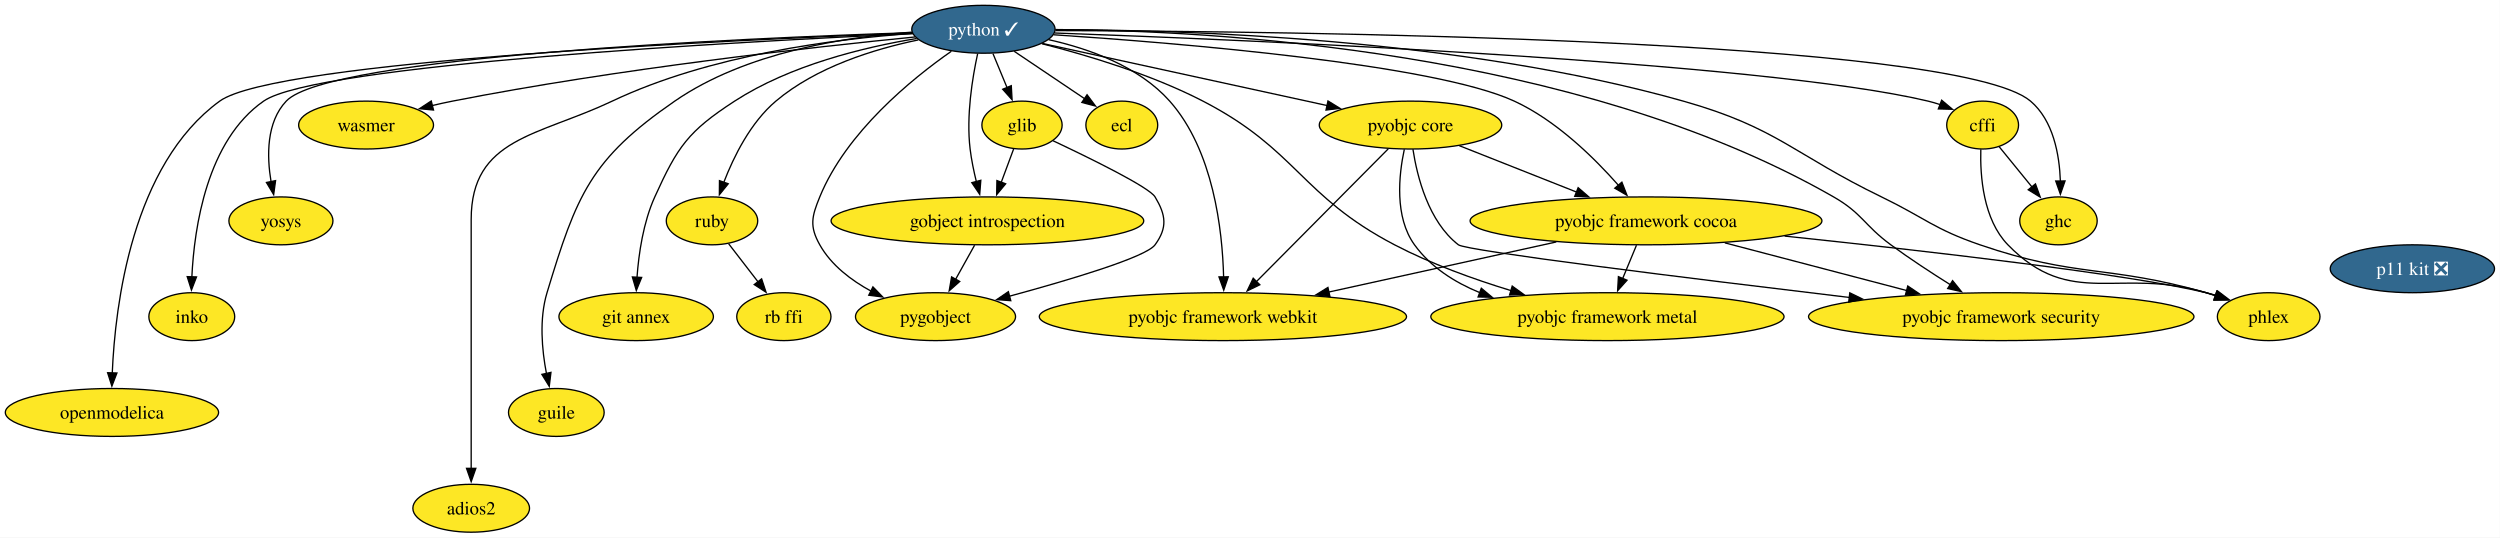
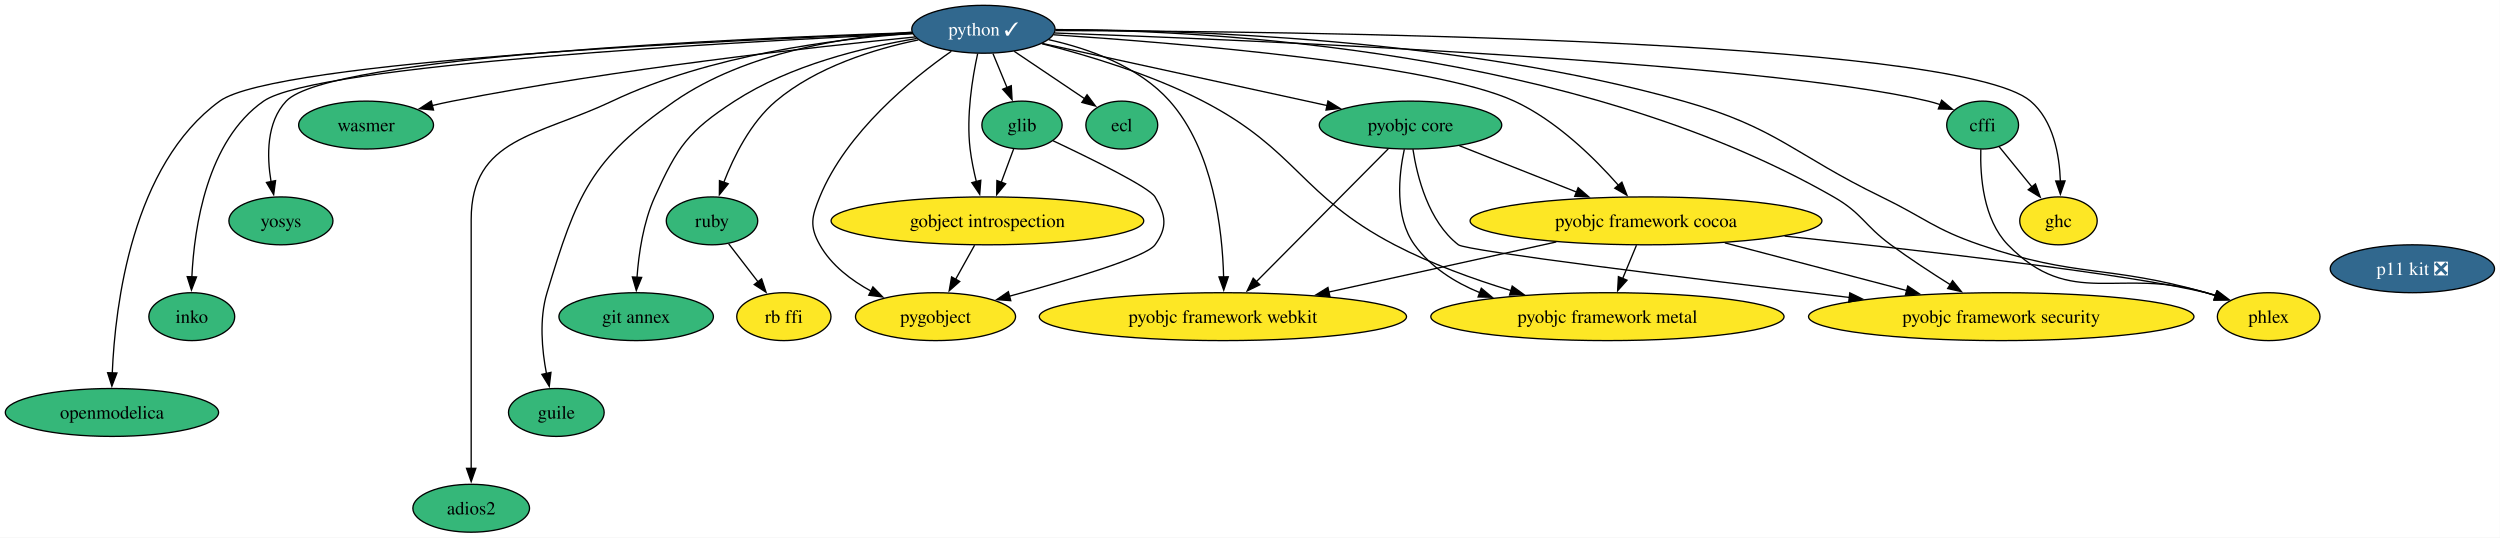
<svg xmlns="http://www.w3.org/2000/svg" xmlns:xlink="http://www.w3.org/1999/xlink" width="1879pt" height="404pt" viewBox="0.00 0.00 1879.00 404.00">
  <g id="graph0" class="graph" transform="scale(1 1) rotate(0) translate(4 400)">
    <polygon fill="white" stroke="none" points="-4,4 -4,-400 1874.87,-400 1874.87,4 -4,4" />
    <g id="node1" class="node">
      <g id="a_node1">
        <a xlink:href="https://github.com/conda-forge/cffi-feedstock" xlink:title="cffi">
-           <ellipse fill="#fde725" stroke="black" cx="1486.14" cy="-306" rx="27" ry="18" />
+           <ellipse fill="#35b779" stroke="black" cx="1486.14" cy="-306" rx="27" ry="18" />
          <text xml:space="preserve" text-anchor="middle" x="1486.14" y="-301.32" font-family="Times,serif" font-size="14.00">cffi</text>
        </a>
      </g>
    </g>
    <g id="node2" class="node">
      <g id="a_node2">
        <a xlink:href="https://github.com/conda-forge/ghc-feedstock" xlink:title="ghc">
          <ellipse fill="#fde725" stroke="black" cx="1543.14" cy="-234" rx="29.11" ry="18" />
          <text xml:space="preserve" text-anchor="middle" x="1543.14" y="-229.32" font-family="Times,serif" font-size="14.00">ghc</text>
        </a>
      </g>
    </g>
    <g id="edge1" class="edge">
      <path fill="none" stroke="black" d="M1498.51,-289.81C1505.73,-280.94 1515.01,-269.55 1523.24,-259.45" />
      <polygon fill="black" stroke="black" points="1525.85,-261.78 1529.45,-251.82 1520.42,-257.36 1525.85,-261.78" />
    </g>
    <g id="node3" class="node">
      <g id="a_node3">
        <a xlink:href="https://github.com/conda-forge/phlex-feedstock" xlink:title="phlex">
          <ellipse fill="#fde725" stroke="black" cx="1701.14" cy="-162" rx="38.58" ry="18" />
          <text xml:space="preserve" text-anchor="middle" x="1701.14" y="-157.32" font-family="Times,serif" font-size="14.00">phlex</text>
        </a>
      </g>
    </g>
    <g id="edge2" class="edge">
      <path fill="none" stroke="black" d="M1484.78,-287.78C1484.2,-267.79 1486.52,-235.13 1505.14,-216 1552.67,-167.19 1588.9,-199.62 1654.14,-180 1656.51,-179.29 1658.93,-178.53 1661.36,-177.73" />
      <polygon fill="black" stroke="black" points="1662.21,-181.14 1670.54,-174.6 1659.95,-174.52 1662.21,-181.14" />
    </g>
    <g id="node4" class="node">
      <g id="a_node4">
        <a xlink:href="https://github.com/conda-forge/ecl-feedstock" xlink:title="ecl">
-           <ellipse fill="#fde725" stroke="black" cx="839.14" cy="-306" rx="27" ry="18" />
+           <ellipse fill="#35b779" stroke="black" cx="839.14" cy="-306" rx="27" ry="18" />
          <text xml:space="preserve" text-anchor="middle" x="839.14" y="-301.32" font-family="Times,serif" font-size="14.00">ecl</text>
        </a>
      </g>
    </g>
    <g id="node5" class="node">
      <g id="a_node5">
        <a xlink:href="https://github.com/conda-forge/glib-feedstock" xlink:title="glib">
-           <ellipse fill="#fde725" stroke="black" cx="764.14" cy="-306" rx="30.16" ry="18" />
+           <ellipse fill="#35b779" stroke="black" cx="764.14" cy="-306" rx="30.16" ry="18" />
          <text xml:space="preserve" text-anchor="middle" x="764.14" y="-301.32" font-family="Times,serif" font-size="14.00">glib</text>
        </a>
      </g>
    </g>
    <g id="node6" class="node">
      <g id="a_node6">
        <a xlink:href="https://github.com/conda-forge/gobject-introspection-feedstock" xlink:title="gobject introspection">
          <ellipse fill="#fde725" stroke="black" cx="738.14" cy="-234" rx="117.5" ry="18" />
          <text xml:space="preserve" text-anchor="middle" x="738.14" y="-229.32" font-family="Times,serif" font-size="14.00">gobject introspection</text>
        </a>
      </g>
    </g>
    <g id="edge3" class="edge">
      <path fill="none" stroke="black" d="M757.85,-288.05C755.05,-280.52 751.68,-271.44 748.52,-262.94" />
      <polygon fill="black" stroke="black" points="751.85,-261.85 745.09,-253.69 745.29,-264.29 751.85,-261.85" />
    </g>
    <g id="node7" class="node">
      <g id="a_node7">
        <a xlink:href="https://github.com/conda-forge/pygobject-feedstock" xlink:title="pygobject">
          <ellipse fill="#fde725" stroke="black" cx="699.14" cy="-162" rx="60.15" ry="18" />
          <text xml:space="preserve" text-anchor="middle" x="699.14" y="-157.32" font-family="Times,serif" font-size="14.00">pygobject</text>
        </a>
      </g>
    </g>
    <g id="edge4" class="edge">
      <path fill="none" stroke="black" d="M787.48,-294.2C815.63,-280.93 859.76,-259.28 864.14,-252 872.39,-238.29 873.57,-228.93 864.14,-216 857.37,-206.71 799.83,-189.61 754.58,-177.34" />
      <polygon fill="black" stroke="black" points="755.7,-174.02 745.14,-174.81 753.89,-180.78 755.7,-174.02" />
    </g>
    <g id="edge5" class="edge">
      <path fill="none" stroke="black" d="M728.5,-215.7C724.21,-207.98 719.04,-198.71 714.25,-190.11" />
      <polygon fill="black" stroke="black" points="717.33,-188.46 709.41,-181.43 711.22,-191.87 717.33,-188.46" />
    </g>
    <g id="node8" class="node">
      <g id="a_node8">
        <a xlink:href="https://github.com/conda-forge/pyobjc-core-feedstock" xlink:title="pyobjc core">
-           <ellipse fill="#fde725" stroke="black" cx="1056.14" cy="-306" rx="68.57" ry="18" />
+           <ellipse fill="#35b779" stroke="black" cx="1056.14" cy="-306" rx="68.57" ry="18" />
          <text xml:space="preserve" text-anchor="middle" x="1056.14" y="-301.32" font-family="Times,serif" font-size="14.00">pyobjc core</text>
        </a>
      </g>
    </g>
    <g id="node9" class="node">
      <g id="a_node9">
        <a xlink:href="https://github.com/conda-forge/pyobjc-framework-cocoa-feedstock" xlink:title="pyobjc framework cocoa">
          <ellipse fill="#fde725" stroke="black" cx="1233.14" cy="-234" rx="132.23" ry="18" />
          <text xml:space="preserve" text-anchor="middle" x="1233.14" y="-229.32" font-family="Times,serif" font-size="14.00">pyobjc framework cocoa</text>
        </a>
      </g>
    </g>
    <g id="edge6" class="edge">
      <path fill="none" stroke="black" d="M1092.82,-290.5C1118.32,-280.41 1152.68,-266.82 1181.02,-255.61" />
      <polygon fill="black" stroke="black" points="1182.14,-258.94 1190.15,-252 1179.56,-252.43 1182.14,-258.94" />
    </g>
    <g id="node10" class="node">
      <g id="a_node10">
        <a xlink:href="https://github.com/conda-forge/pyobjc-framework-metal-feedstock" xlink:title="pyobjc framework metal">
          <ellipse fill="#fde725" stroke="black" cx="1204.14" cy="-162" rx="132.76" ry="18" />
          <text xml:space="preserve" text-anchor="middle" x="1204.14" y="-157.32" font-family="Times,serif" font-size="14.00">pyobjc framework metal</text>
        </a>
      </g>
    </g>
    <g id="edge7" class="edge">
      <path fill="none" stroke="black" d="M1051.49,-287.79C1047.33,-268.41 1044,-236.91 1059.14,-216 1071.22,-199.34 1089.09,-187.9 1108.2,-180.05" />
      <polygon fill="black" stroke="black" points="1109.36,-183.36 1117.5,-176.58 1106.91,-176.8 1109.36,-183.36" />
    </g>
    <g id="node11" class="node">
      <g id="a_node11">
        <a xlink:href="https://github.com/conda-forge/pyobjc-framework-security-feedstock" xlink:title="pyobjc framework security">
          <ellipse fill="#fde725" stroke="black" cx="1500.14" cy="-162" rx="144.86" ry="18" />
          <text xml:space="preserve" text-anchor="middle" x="1500.14" y="-157.32" font-family="Times,serif" font-size="14.00">pyobjc framework security</text>
        </a>
      </g>
    </g>
    <g id="edge8" class="edge">
      <path fill="none" stroke="black" d="M1057.96,-287.84C1061.1,-267.28 1069.59,-233.43 1092.14,-216 1098,-211.48 1267.36,-190.59 1386.02,-176.42" />
      <polygon fill="black" stroke="black" points="1386.31,-179.91 1395.83,-175.25 1385.49,-172.96 1386.31,-179.91" />
    </g>
    <g id="node12" class="node">
      <g id="a_node12">
        <a xlink:href="https://github.com/conda-forge/pyobjc-framework-webkit-feedstock" xlink:title="pyobjc framework webkit">
          <ellipse fill="#fde725" stroke="black" cx="915.14" cy="-162" rx="138.02" ry="18" />
          <text xml:space="preserve" text-anchor="middle" x="915.14" y="-157.32" font-family="Times,serif" font-size="14.00">pyobjc framework webkit</text>
        </a>
      </g>
    </g>
    <g id="edge9" class="edge">
      <path fill="none" stroke="black" d="M1039.42,-288.15C1014.85,-263.41 968.84,-217.08 940.22,-188.25" />
      <polygon fill="black" stroke="black" points="942.89,-185.97 933.36,-181.34 937.92,-190.9 942.89,-185.97" />
    </g>
    <g id="edge10" class="edge">
      <path fill="none" stroke="black" d="M1337.31,-222.56C1442,-211.58 1595.95,-194 1654.14,-180 1656.71,-179.38 1659.32,-178.67 1661.94,-177.9" />
      <polygon fill="black" stroke="black" points="1662.74,-181.32 1671.18,-174.92 1660.59,-174.66 1662.74,-181.32" />
    </g>
    <g id="edge11" class="edge">
      <path fill="none" stroke="black" d="M1225.98,-215.7C1222.85,-208.15 1219.11,-199.12 1215.61,-190.68" />
      <polygon fill="black" stroke="black" points="1218.87,-189.4 1211.81,-181.5 1212.4,-192.08 1218.87,-189.4" />
    </g>
    <g id="edge12" class="edge">
      <path fill="none" stroke="black" d="M1292.4,-217.46C1332.82,-206.87 1386.56,-192.78 1429.25,-181.59" />
      <polygon fill="black" stroke="black" points="1429.88,-185.04 1438.67,-179.12 1428.11,-178.27 1429.88,-185.04" />
    </g>
    <g id="edge13" class="edge">
      <path fill="none" stroke="black" d="M1165.7,-218.15C1115.66,-207.14 1047.27,-192.08 994.58,-180.48" />
      <polygon fill="black" stroke="black" points="995.58,-177.12 985.06,-178.39 994.07,-183.96 995.58,-177.12" />
    </g>
    <g id="node13" class="node">
      <g id="a_node13">
        <a xlink:href="https://github.com/conda-forge/python-feedstock/pull/888" xlink:title="python ✓">
          <ellipse fill="#31688e" stroke="black" cx="735.14" cy="-378" rx="53.84" ry="18" />
          <text xml:space="preserve" text-anchor="middle" x="735.14" y="-373.32" font-family="Times,serif" font-size="14.00" fill="white">python ✓</text>
        </a>
      </g>
    </g>
    <g id="edge14" class="edge">
      <path fill="none" stroke="black" d="M788.76,-375.2C931.88,-370.06 1320.47,-353.69 1445.14,-324 1448.13,-323.29 1451.19,-322.39 1454.21,-321.37" />
      <polygon fill="black" stroke="black" points="1455.35,-324.68 1463.46,-317.86 1452.86,-318.14 1455.35,-324.68" />
    </g>
    <g id="edge15" class="edge">
      <path fill="none" stroke="black" d="M789.29,-377.01C958.04,-376.54 1466.49,-371.18 1522.14,-324 1539.27,-309.48 1543.88,-283.83 1544.58,-263.79" />
      <polygon fill="black" stroke="black" points="1548.08,-263.99 1544.59,-253.99 1541.08,-263.98 1548.08,-263.99" />
    </g>
    <g id="edge16" class="edge">
      <path fill="none" stroke="black" d="M789.3,-377.7C885.97,-377.6 1093.77,-371.28 1261.14,-324 1331.92,-304.01 1343.96,-284.09 1410.14,-252 1443.05,-236.04 1449.55,-227.88 1484.14,-216 1557.19,-190.92 1579.88,-201.19 1654.14,-180 1656.43,-179.35 1658.76,-178.64 1661.1,-177.9" />
      <polygon fill="black" stroke="black" points="1662.21,-181.22 1670.58,-174.72 1659.99,-174.58 1662.21,-181.22" />
    </g>
    <g id="edge17" class="edge">
      <path fill="none" stroke="black" d="M758.23,-361.46C773.93,-350.89 794.8,-336.85 811.41,-325.67" />
      <polygon fill="black" stroke="black" points="813.03,-328.79 819.37,-320.31 809.12,-322.99 813.03,-328.79" />
    </g>
    <g id="edge18" class="edge">
      <path fill="none" stroke="black" d="M742.31,-359.7C745.52,-351.95 749.38,-342.64 752.95,-334.02" />
      <polygon fill="black" stroke="black" points="756.08,-335.6 756.68,-325.02 749.62,-332.92 756.08,-335.6" />
    </g>
    <g id="edge19" class="edge">
      <path fill="none" stroke="black" d="M730.79,-359.6C726.87,-341.65 722.14,-312.85 725.14,-288 726.12,-279.91 727.91,-271.28 729.85,-263.37" />
      <polygon fill="black" stroke="black" points="733.18,-264.5 732.35,-253.93 726.41,-262.71 733.18,-264.5" />
    </g>
    <g id="edge20" class="edge">
      <path fill="none" stroke="black" d="M711.03,-361.47C681.26,-340.69 632.1,-300.74 612.14,-252 606.08,-237.19 604.31,-229.95 612.14,-216 620.74,-200.69 635.75,-189.29 650.91,-181.06" />
      <polygon fill="black" stroke="black" points="652.09,-184.38 659.47,-176.78 648.96,-178.12 652.09,-184.38" />
    </g>
    <g id="edge21" class="edge">
      <path fill="none" stroke="black" d="M779.44,-367.34C835.01,-355.22 930.64,-334.37 993.63,-320.63" />
      <polygon fill="black" stroke="black" points="994.11,-324.11 1003.13,-318.56 992.62,-317.27 994.11,-324.11" />
    </g>
    <g id="edge22" class="edge">
      <path fill="none" stroke="black" d="M787.9,-373.87C881.77,-367.66 1073.62,-351.91 1134.14,-324 1165.59,-309.5 1194.14,-281.48 1212.41,-260.74" />
      <polygon fill="black" stroke="black" points="1215,-263.1 1218.84,-253.23 1209.68,-258.55 1215,-263.1" />
    </g>
    <g id="edge23" class="edge">
      <path fill="none" stroke="black" d="M779.09,-367.14C813.27,-358.48 861.26,-344.1 900.14,-324 971.21,-287.26 973.25,-253.06 1044.14,-216 1071.5,-201.7 1103.48,-190.18 1131.63,-181.59" />
      <polygon fill="black" stroke="black" points="1132.58,-184.96 1141.17,-178.75 1130.58,-178.25 1132.58,-184.96" />
    </g>
    <g id="edge24" class="edge">
      <path fill="none" stroke="black" d="M789.22,-377.8C904.6,-377.18 1180.21,-363.17 1374.14,-252 1395.77,-239.6 1397.04,-230.74 1417.14,-216 1431.37,-205.57 1447.61,-194.94 1461.94,-185.96" />
      <polygon fill="black" stroke="black" points="1463.56,-189.07 1470.21,-180.83 1459.87,-183.12 1463.56,-189.07" />
    </g>
    <g id="edge25" class="edge">
      <path fill="none" stroke="black" d="M784.13,-370.18C814.47,-363.44 851.93,-350.14 875.14,-324 907.99,-287.01 914.77,-227.19 915.67,-191.82" />
      <polygon fill="black" stroke="black" points="919.17,-191.95 915.76,-181.92 912.17,-191.88 919.17,-191.95" />
    </g>
    <g id="node14" class="node">
      <g id="a_node14">
        <a xlink:href="https://github.com/conda-forge/ruby-feedstock" xlink:title="ruby">
-           <ellipse fill="#fde725" stroke="black" cx="531.14" cy="-234" rx="34.37" ry="18" />
+           <ellipse fill="#35b779" stroke="black" cx="531.14" cy="-234" rx="34.37" ry="18" />
          <text xml:space="preserve" text-anchor="middle" x="531.14" y="-229.32" font-family="Times,serif" font-size="14.00">ruby</text>
        </a>
      </g>
    </g>
    <g id="edge26" class="edge">
      <path fill="none" stroke="black" d="M686.2,-369.99C652.89,-363.09 609.51,-349.67 579.14,-324 560.2,-307.99 547.55,-282.54 540.01,-262.96" />
      <polygon fill="black" stroke="black" points="543.34,-261.87 536.67,-253.64 536.75,-264.23 543.34,-261.87" />
    </g>
    <g id="node15" class="node">
      <g id="a_node15">
        <a xlink:href="https://github.com/conda-forge/git-annex-feedstock" xlink:title="git annex">
-           <ellipse fill="#fde725" stroke="black" cx="474.14" cy="-162" rx="58.05" ry="18" />
+           <ellipse fill="#35b779" stroke="black" cx="474.14" cy="-162" rx="58.05" ry="18" />
          <text xml:space="preserve" text-anchor="middle" x="474.14" y="-157.32" font-family="Times,serif" font-size="14.00">git annex</text>
        </a>
      </g>
    </g>
    <g id="edge27" class="edge">
      <path fill="none" stroke="black" d="M684.93,-371.05C645.23,-364.49 589.74,-351.02 548.14,-324 513.21,-301.31 505.33,-289.94 488.14,-252 479.5,-232.92 476.07,-209.46 474.76,-191.41" />
      <polygon fill="black" stroke="black" points="478.27,-191.48 474.25,-181.68 471.28,-191.85 478.27,-191.48" />
    </g>
    <g id="node16" class="node">
      <g id="a_node16">
        <a xlink:href="https://github.com/conda-forge/guile-feedstock" xlink:title="guile">
-           <ellipse fill="#fde725" stroke="black" cx="414.14" cy="-90" rx="35.95" ry="18" />
+           <ellipse fill="#35b779" stroke="black" cx="414.14" cy="-90" rx="35.95" ry="18" />
          <text xml:space="preserve" text-anchor="middle" x="414.14" y="-85.33" font-family="Times,serif" font-size="14.00">guile</text>
        </a>
      </g>
    </g>
    <g id="edge28" class="edge">
      <path fill="none" stroke="black" d="M681.37,-375.84C631.23,-372.34 556.37,-360.71 503.14,-324 439.82,-280.33 429.43,-253.62 407.14,-180 401.17,-160.26 403.3,-136.99 406.72,-119.2" />
      <polygon fill="black" stroke="black" points="410.1,-120.13 408.82,-109.61 403.26,-118.63 410.1,-120.13" />
    </g>
    <g id="node17" class="node">
      <g id="a_node17">
        <a xlink:href="https://github.com/conda-forge/adios2-feedstock" xlink:title="adios2">
-           <ellipse fill="#fde725" stroke="black" cx="350.14" cy="-18" rx="43.84" ry="18" />
+           <ellipse fill="#35b779" stroke="black" cx="350.14" cy="-18" rx="43.84" ry="18" />
          <text xml:space="preserve" text-anchor="middle" x="350.14" y="-13.32" font-family="Times,serif" font-size="14.00">adios2</text>
        </a>
      </g>
    </g>
    <g id="edge29" class="edge">
      <path fill="none" stroke="black" d="M681.78,-374.85C623.72,-370.74 529.42,-358.77 456.14,-324 400.57,-297.63 350.14,-296.52 350.14,-235 350.14,-235 350.14,-235 350.14,-161 350.14,-121.74 350.14,-76.38 350.14,-47.69" />
      <polygon fill="black" stroke="black" points="353.64,-48 350.14,-38 346.64,-48 353.64,-48" />
    </g>
    <g id="node18" class="node">
      <g id="a_node18">
        <a xlink:href="https://github.com/conda-forge/wasmer-feedstock" xlink:title="wasmer">
-           <ellipse fill="#fde725" stroke="black" cx="271.14" cy="-306" rx="50.68" ry="18" />
+           <ellipse fill="#35b779" stroke="black" cx="271.14" cy="-306" rx="50.68" ry="18" />
          <text xml:space="preserve" text-anchor="middle" x="271.14" y="-301.32" font-family="Times,serif" font-size="14.00">wasmer</text>
        </a>
      </g>
    </g>
    <g id="edge30" class="edge">
      <path fill="none" stroke="black" d="M683.8,-372.23C607.5,-364.69 459.91,-348.31 336.14,-324 331.18,-323.03 326.04,-321.89 320.91,-320.68" />
      <polygon fill="black" stroke="black" points="321.82,-317.3 311.27,-318.31 320.14,-324.1 321.82,-317.3" />
    </g>
    <g id="node19" class="node">
      <g id="a_node19">
        <a xlink:href="https://github.com/conda-forge/yosys-feedstock" xlink:title="yosys">
-           <ellipse fill="#fde725" stroke="black" cx="207.14" cy="-234" rx="39.11" ry="18" />
+           <ellipse fill="#35b779" stroke="black" cx="207.14" cy="-234" rx="39.11" ry="18" />
          <text xml:space="preserve" text-anchor="middle" x="207.14" y="-229.32" font-family="Times,serif" font-size="14.00">yosys</text>
        </a>
      </g>
    </g>
    <g id="edge31" class="edge">
      <path fill="none" stroke="black" d="M681.63,-375.48C554.6,-371.32 243.07,-357.76 211.14,-324 196.2,-308.2 196.47,-282.9 199.74,-263.31" />
      <polygon fill="black" stroke="black" points="203.12,-264.25 201.69,-253.75 196.26,-262.85 203.12,-264.25" />
    </g>
    <g id="node20" class="node">
      <g id="a_node20">
        <a xlink:href="https://github.com/conda-forge/inko-feedstock" xlink:title="inko">
-           <ellipse fill="#fde725" stroke="black" cx="140.14" cy="-162" rx="32.27" ry="18" />
+           <ellipse fill="#35b779" stroke="black" cx="140.14" cy="-162" rx="32.27" ry="18" />
          <text xml:space="preserve" text-anchor="middle" x="140.14" y="-157.32" font-family="Times,serif" font-size="14.00">inko</text>
        </a>
      </g>
    </g>
    <g id="edge32" class="edge">
      <path fill="none" stroke="black" d="M682.14,-374.73C553.73,-368.82 233.65,-351.49 194.14,-324 151.57,-294.37 142.01,-229.41 140.19,-191.69" />
      <polygon fill="black" stroke="black" points="143.7,-191.87 139.89,-181.99 136.7,-192.09 143.7,-191.87" />
    </g>
    <g id="node21" class="node">
      <g id="a_node21">
        <a xlink:href="https://github.com/conda-forge/openmodelica-feedstock" xlink:title="openmodelica">
-           <ellipse fill="#fde725" stroke="black" cx="80.14" cy="-90" rx="80.14" ry="18" />
+           <ellipse fill="#35b779" stroke="black" cx="80.14" cy="-90" rx="80.14" ry="18" />
          <text xml:space="preserve" text-anchor="middle" x="80.14" y="-85.33" font-family="Times,serif" font-size="14.00">openmodelica</text>
        </a>
      </g>
    </g>
    <g id="edge33" class="edge">
      <path fill="none" stroke="black" d="M681.8,-375.15C547.43,-370.07 202.74,-354.21 161.14,-324 95.2,-276.11 82.54,-170.66 80.38,-119.69" />
      <polygon fill="black" stroke="black" points="83.88,-119.66 80.08,-109.77 76.88,-119.87 83.88,-119.66" />
    </g>
    <g id="node22" class="node">
      <g id="a_node22">
        <a xlink:href="https://github.com/conda-forge/rb-ffi-feedstock" xlink:title="rb ffi">
          <ellipse fill="#fde725" stroke="black" cx="585.14" cy="-162" rx="35.42" ry="18" />
          <text xml:space="preserve" text-anchor="middle" x="585.14" y="-157.32" font-family="Times,serif" font-size="14.00">rb ffi</text>
        </a>
      </g>
    </g>
    <g id="edge34" class="edge">
      <path fill="none" stroke="black" d="M543.67,-216.76C550.21,-208.28 558.36,-197.71 565.71,-188.2" />
      <polygon fill="black" stroke="black" points="568.43,-190.4 571.76,-180.35 562.88,-186.13 568.43,-190.4" />
    </g>
    <g id="node23" class="node">
      <g id="a_node23">
        <a xlink:href="https://github.com/conda-forge/p11-kit-feedstock/pull/43" xlink:title="p11 kit ❎">
          <ellipse fill="#31688e" stroke="black" cx="1809.14" cy="-198" rx="61.73" ry="18" />
          <text xml:space="preserve" text-anchor="middle" x="1809.14" y="-193.32" font-family="Times,serif" font-size="14.00" fill="white">p11 kit ❎</text>
        </a>
      </g>
    </g>
  </g>
</svg>
